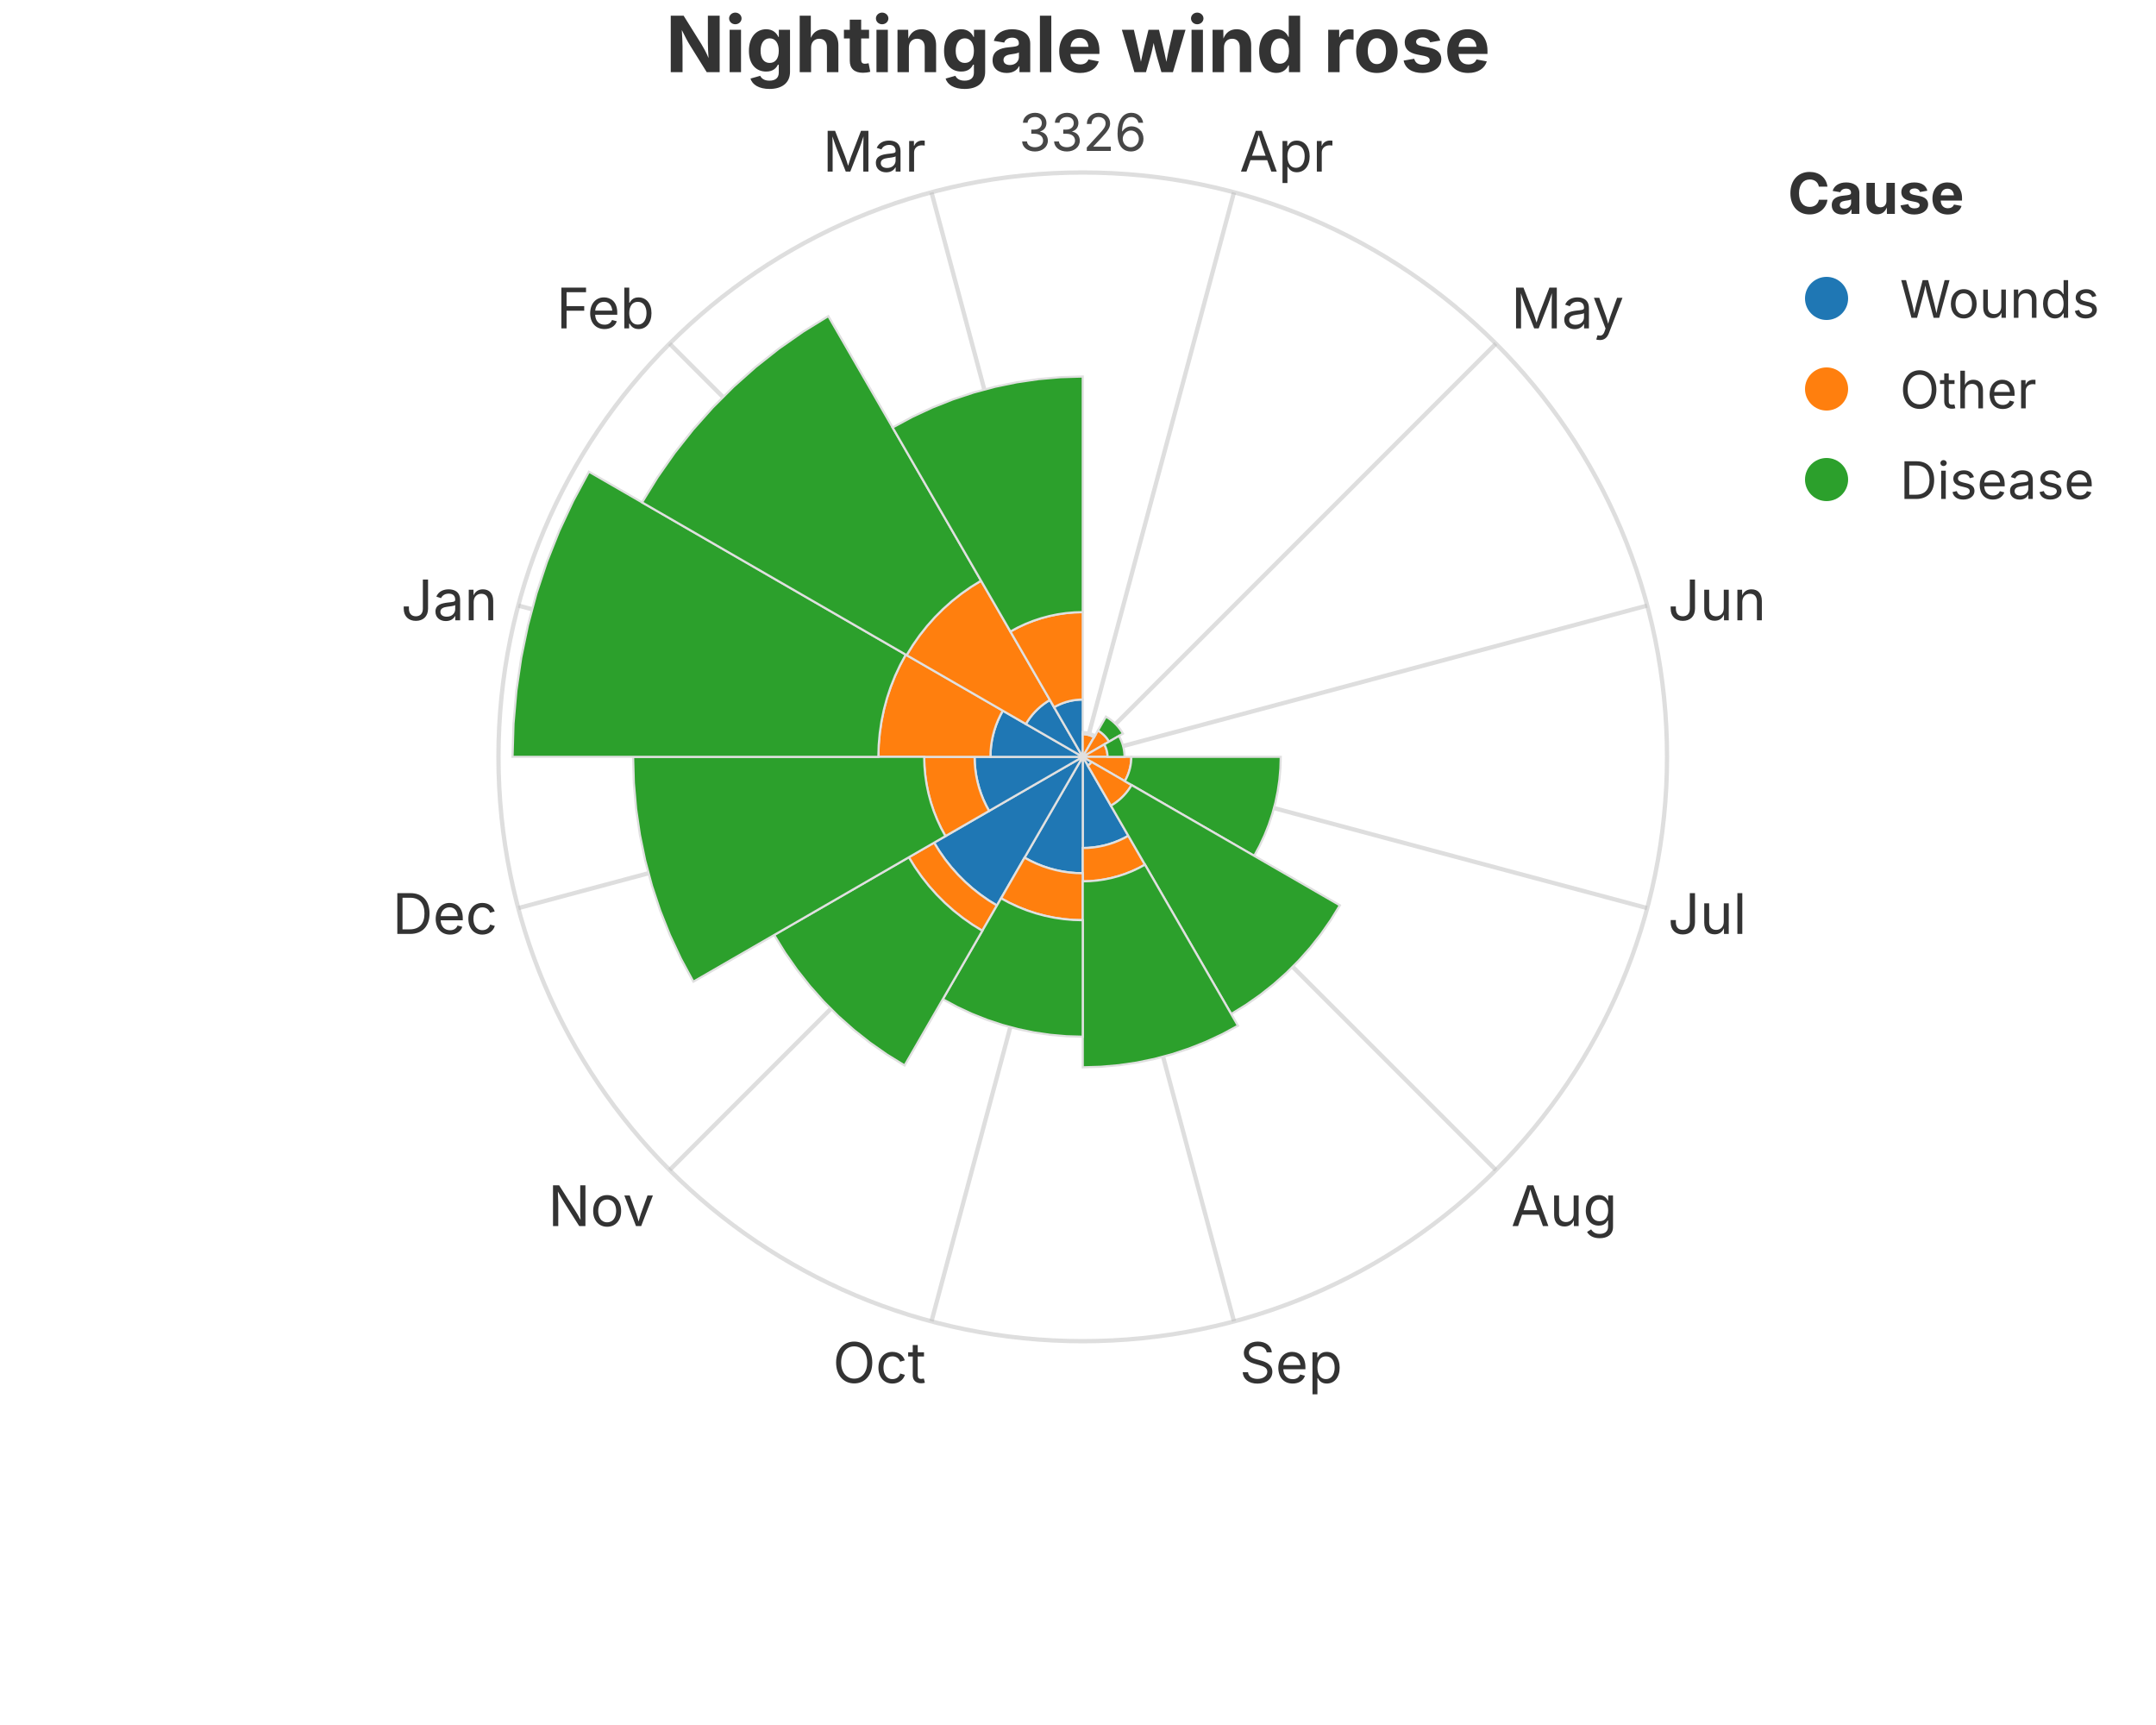
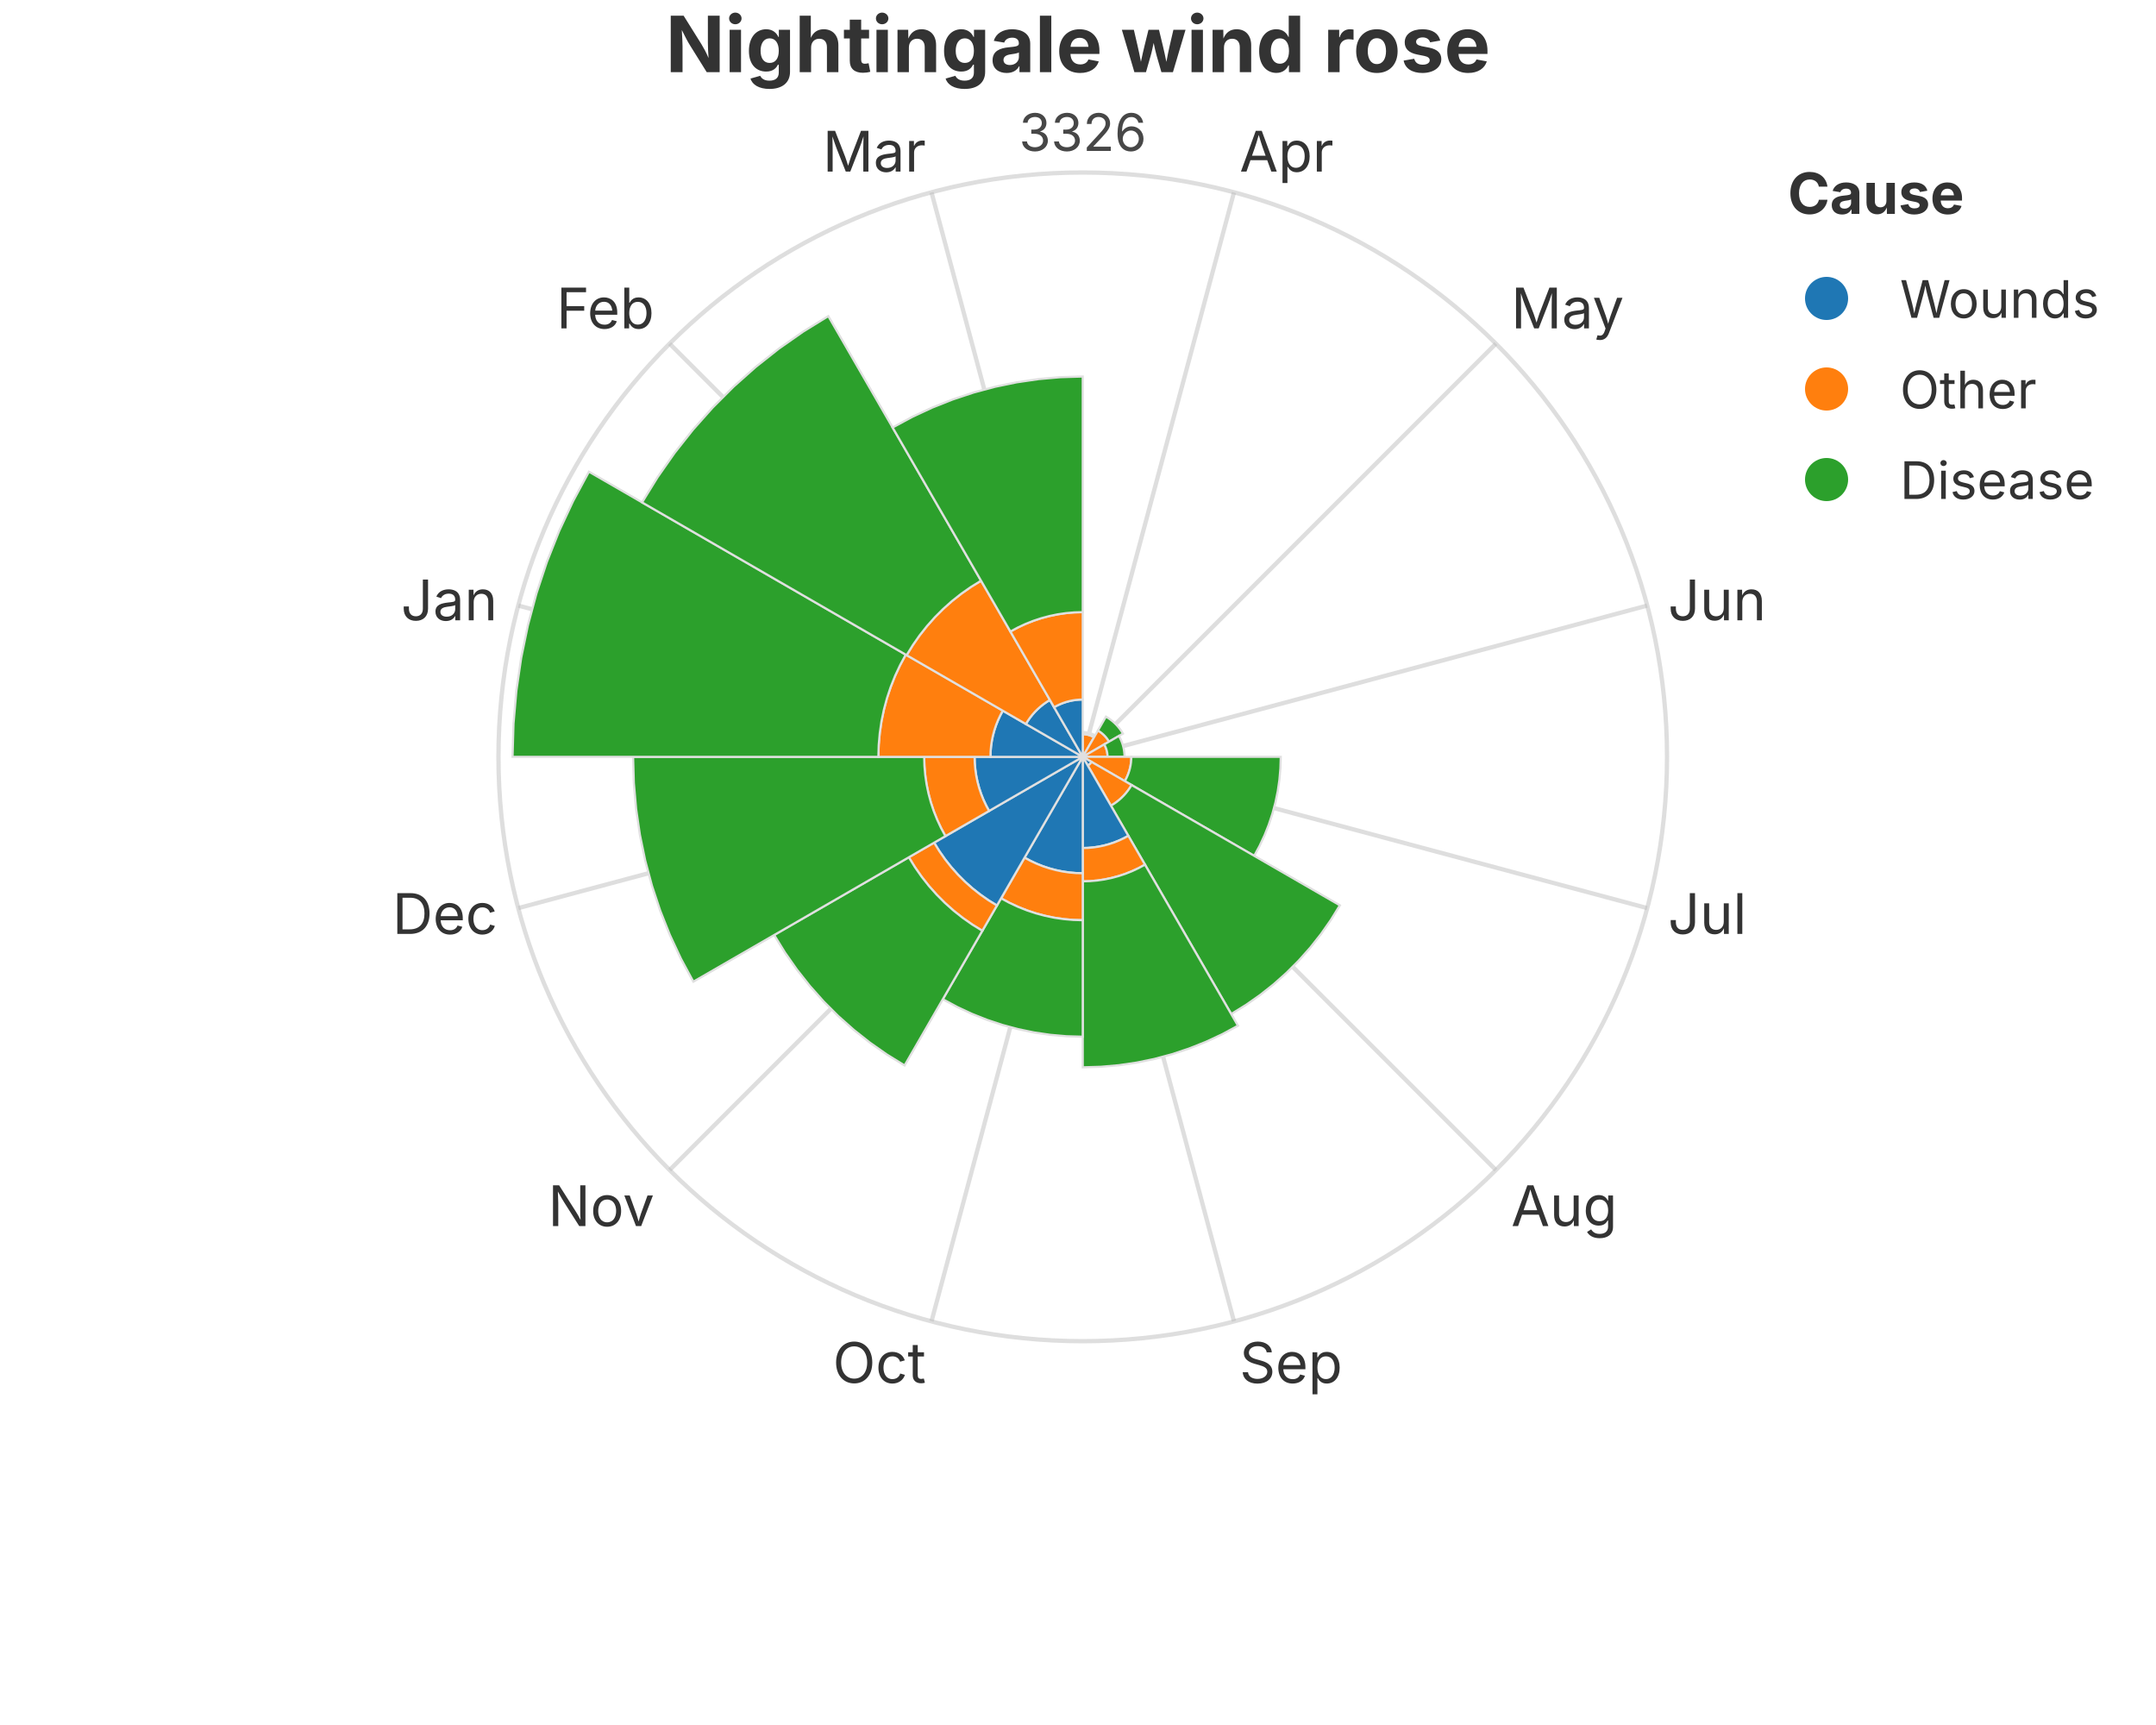
<svg xmlns="http://www.w3.org/2000/svg" width="500" height="400" viewBox="0 0 500 400">
  <rect width="100%" height="100%" fill="rgba(255,255,255,1.000)" />
  <text x="250.00" y="10.00" text-anchor="middle" dominant-baseline="middle" font-family="Inter, -apple-system, BlinkMacSystemFont, 'Segoe UI', Roboto, Helvetica, Arial, 'PingFang SC', 'Microsoft YaHei', Ubuntu, Cantarell, 'Noto Sans', sans-serif" font-size="18" fill="rgba(51,51,51,1.000)" font-weight="bold">Nightingale wind rose</text>
  <circle cx="251.10" cy="175.50" r="135.50" fill="none" stroke="rgba(189,189,189,1.000)" stroke-width="1.00" opacity="0.5" />
  <text x="251.10" y="35.00" font-size="12" font-family="Inter, -apple-system, BlinkMacSystemFont, 'Segoe UI', Roboto, Helvetica, Arial, 'PingFang SC', 'Microsoft YaHei', Ubuntu, Cantarell, 'Noto Sans', sans-serif" fill="rgba(51,51,51,1.000)" text-anchor="middle" dominant-baseline="auto" opacity="0.9">3326</text>
  <line x1="251.10" y1="175.50" x2="286.17" y2="44.62" stroke="rgba(189,189,189,1.000)" stroke-width="1.00" opacity="0.5" />
  <text x="287.46" y="39.79" font-size="13" font-family="Inter, -apple-system, BlinkMacSystemFont, 'Segoe UI', Roboto, Helvetica, Arial, 'PingFang SC', 'Microsoft YaHei', Ubuntu, Cantarell, 'Noto Sans', sans-serif" fill="rgba(51,51,51,1.000)" text-anchor="start" dominant-baseline="auto">Apr</text>
  <line x1="251.10" y1="175.50" x2="346.91" y2="79.69" stroke="rgba(189,189,189,1.000)" stroke-width="1.00" opacity="0.5" />
  <text x="350.45" y="76.15" font-size="13" font-family="Inter, -apple-system, BlinkMacSystemFont, 'Segoe UI', Roboto, Helvetica, Arial, 'PingFang SC', 'Microsoft YaHei', Ubuntu, Cantarell, 'Noto Sans', sans-serif" fill="rgba(51,51,51,1.000)" text-anchor="start" dominant-baseline="auto">May</text>
  <line x1="251.10" y1="175.50" x2="381.98" y2="140.43" stroke="rgba(189,189,189,1.000)" stroke-width="1.00" opacity="0.5" />
  <text x="386.81" y="139.14" font-size="13" font-family="Inter, -apple-system, BlinkMacSystemFont, 'Segoe UI', Roboto, Helvetica, Arial, 'PingFang SC', 'Microsoft YaHei', Ubuntu, Cantarell, 'Noto Sans', sans-serif" fill="rgba(51,51,51,1.000)" text-anchor="start" dominant-baseline="middle">Jun</text>
  <line x1="251.10" y1="175.50" x2="381.98" y2="210.57" stroke="rgba(189,189,189,1.000)" stroke-width="1.00" opacity="0.5" />
  <text x="386.81" y="211.86" font-size="13" font-family="Inter, -apple-system, BlinkMacSystemFont, 'Segoe UI', Roboto, Helvetica, Arial, 'PingFang SC', 'Microsoft YaHei', Ubuntu, Cantarell, 'Noto Sans', sans-serif" fill="rgba(51,51,51,1.000)" text-anchor="start" dominant-baseline="middle">Jul</text>
  <line x1="251.10" y1="175.50" x2="346.91" y2="271.31" stroke="rgba(189,189,189,1.000)" stroke-width="1.00" opacity="0.5" />
  <text x="350.45" y="274.85" font-size="13" font-family="Inter, -apple-system, BlinkMacSystemFont, 'Segoe UI', Roboto, Helvetica, Arial, 'PingFang SC', 'Microsoft YaHei', Ubuntu, Cantarell, 'Noto Sans', sans-serif" fill="rgba(51,51,51,1.000)" text-anchor="start" dominant-baseline="hanging">Aug</text>
  <line x1="251.10" y1="175.50" x2="286.17" y2="306.38" stroke="rgba(189,189,189,1.000)" stroke-width="1.00" opacity="0.5" />
  <text x="287.46" y="311.21" font-size="13" font-family="Inter, -apple-system, BlinkMacSystemFont, 'Segoe UI', Roboto, Helvetica, Arial, 'PingFang SC', 'Microsoft YaHei', Ubuntu, Cantarell, 'Noto Sans', sans-serif" fill="rgba(51,51,51,1.000)" text-anchor="start" dominant-baseline="hanging">Sep</text>
  <line x1="251.10" y1="175.50" x2="216.03" y2="306.38" stroke="rgba(189,189,189,1.000)" stroke-width="1.00" opacity="0.5" />
  <text x="214.74" y="311.21" font-size="13" font-family="Inter, -apple-system, BlinkMacSystemFont, 'Segoe UI', Roboto, Helvetica, Arial, 'PingFang SC', 'Microsoft YaHei', Ubuntu, Cantarell, 'Noto Sans', sans-serif" fill="rgba(51,51,51,1.000)" text-anchor="end" dominant-baseline="hanging">Oct</text>
  <line x1="251.10" y1="175.50" x2="155.29" y2="271.31" stroke="rgba(189,189,189,1.000)" stroke-width="1.00" opacity="0.5" />
  <text x="151.75" y="274.85" font-size="13" font-family="Inter, -apple-system, BlinkMacSystemFont, 'Segoe UI', Roboto, Helvetica, Arial, 'PingFang SC', 'Microsoft YaHei', Ubuntu, Cantarell, 'Noto Sans', sans-serif" fill="rgba(51,51,51,1.000)" text-anchor="end" dominant-baseline="hanging">Nov</text>
  <line x1="251.10" y1="175.50" x2="120.22" y2="210.57" stroke="rgba(189,189,189,1.000)" stroke-width="1.00" opacity="0.5" />
  <text x="115.39" y="211.86" font-size="13" font-family="Inter, -apple-system, BlinkMacSystemFont, 'Segoe UI', Roboto, Helvetica, Arial, 'PingFang SC', 'Microsoft YaHei', Ubuntu, Cantarell, 'Noto Sans', sans-serif" fill="rgba(51,51,51,1.000)" text-anchor="end" dominant-baseline="middle">Dec</text>
  <line x1="251.10" y1="175.50" x2="120.22" y2="140.43" stroke="rgba(189,189,189,1.000)" stroke-width="1.00" opacity="0.5" />
  <text x="115.39" y="139.14" font-size="13" font-family="Inter, -apple-system, BlinkMacSystemFont, 'Segoe UI', Roboto, Helvetica, Arial, 'PingFang SC', 'Microsoft YaHei', Ubuntu, Cantarell, 'Noto Sans', sans-serif" fill="rgba(51,51,51,1.000)" text-anchor="end" dominant-baseline="middle">Jan</text>
  <line x1="251.10" y1="175.50" x2="155.29" y2="79.69" stroke="rgba(189,189,189,1.000)" stroke-width="1.00" opacity="0.5" />
  <text x="151.75" y="76.15" font-size="13" font-family="Inter, -apple-system, BlinkMacSystemFont, 'Segoe UI', Roboto, Helvetica, Arial, 'PingFang SC', 'Microsoft YaHei', Ubuntu, Cantarell, 'Noto Sans', sans-serif" fill="rgba(51,51,51,1.000)" text-anchor="end" dominant-baseline="auto">Feb</text>
  <line x1="251.10" y1="175.50" x2="216.03" y2="44.62" stroke="rgba(189,189,189,1.000)" stroke-width="1.00" opacity="0.5" />
  <text x="214.74" y="39.79" font-size="13" font-family="Inter, -apple-system, BlinkMacSystemFont, 'Segoe UI', Roboto, Helvetica, Arial, 'PingFang SC', 'Microsoft YaHei', Ubuntu, Cantarell, 'Noto Sans', sans-serif" fill="rgba(51,51,51,1.000)" text-anchor="end" dominant-baseline="auto">Mar</text>
  <defs>
    <clipPath id="plot-clip-area">
      <rect x="102.600" y="40.000" width="297.000" height="271.000" />
    </clipPath>
  </defs>
  <polygon points="251.100,175.500 251.100,175.500 251.100,175.500 251.100,175.500 251.100,175.500 251.100,175.500 251.100,175.500 251.100,175.500 251.100,175.500 251.100,175.500 251.100,175.500 251.100,175.500 251.100,175.500 251.100,175.500 251.100,175.500 251.100,175.500 251.100,175.500 251.100,175.500 251.100,175.500 251.100,175.500" fill="rgba(31,119,180,1.000)" stroke="rgba(224,224,224,1.000)" stroke-width="0.500" fill-opacity="1.000" stroke-opacity="1.000" clip-path="url(#plot-clip-area)" />
+   <polygon points="251.100,175.500 251.100,170.247 251.405,170.256 251.710,170.282 252.012,170.326 252.312,170.388 252.607,170.467 252.897,170.563 253.181,170.676 253.458,170.805 253.727,170.950 251.100,175.500 251.100,175.500 251.100,175.500 251.100,175.500 251.100,175.500 251.100,175.500 251.100,175.500 251.100,175.500 251.100,175.500" fill="rgba(255,127,14,1.000)" stroke="rgba(224,224,224,1.000)" stroke-width="0.500" fill-opacity="1.000" stroke-opacity="1.000" clip-path="url(#plot-clip-area)" />
+   <polygon points="251.100,170.247 251.100,169.745 251.435,169.755 251.768,169.784 252.099,169.833 252.427,169.900 252.750,169.987 253.068,170.092 253.379,170.216 253.683,170.357 253.977,170.516 253.727,170.950 253.458,170.805 253.181,170.676 252.897,170.563 252.607,170.467 252.312,170.388 252.012,170.326 251.710,170.282 251.405,170.256" fill="rgba(44,160,44,1.000)" stroke="rgba(224,224,224,1.000)" stroke-width="0.500" fill-opacity="1.000" stroke-opacity="1.000" clip-path="url(#plot-clip-area)" />
  <polygon points="251.100,175.500 251.100,175.500 251.100,175.500 251.100,175.500 251.100,175.500 251.100,175.500 251.100,175.500 251.100,175.500 251.100,175.500 251.100,175.500 251.100,175.500 251.100,175.500 251.100,175.500 251.100,175.500 251.100,175.500 251.100,175.500 251.100,175.500 251.100,175.500 251.100,175.500 251.100,175.500" fill="rgba(31,119,180,1.000)" stroke="rgba(224,224,224,1.000)" stroke-width="0.500" fill-opacity="1.000" stroke-opacity="1.000" clip-path="url(#plot-clip-area)" />
+   <polygon points="251.100,175.500 254.624,169.396 254.973,169.611 255.309,169.847 255.630,170.101 255.937,170.373 256.227,170.663 256.499,170.970 256.753,171.291 256.989,171.627 257.204,171.976 251.100,175.500 251.100,175.500 251.100,175.500 251.100,175.500 251.100,175.500 251.100,175.500 251.100,175.500 251.100,175.500 251.100,175.500" fill="rgba(255,127,14,1.000)" stroke="rgba(224,224,224,1.000)" stroke-width="0.500" fill-opacity="1.000" stroke-opacity="1.000" clip-path="url(#plot-clip-area)" />
+   <polygon points="254.624,169.396 256.483,166.176 257.016,166.505 257.529,166.864 258.020,167.253 258.488,167.669 258.931,168.112 259.347,168.580 259.736,169.071 260.095,169.584 260.424,170.117 257.204,171.976 256.989,171.627 256.753,171.291 256.499,170.970 256.227,170.663 255.937,170.373 255.630,170.101 255.309,169.847 254.973,169.611" fill="rgba(44,160,44,1.000)" stroke="rgba(224,224,224,1.000)" stroke-width="0.500" fill-opacity="1.000" stroke-opacity="1.000" clip-path="url(#plot-clip-area)" />
  <polygon points="251.100,175.500 251.100,175.500 251.100,175.500 251.100,175.500 251.100,175.500 251.100,175.500 251.100,175.500 251.100,175.500 251.100,175.500 251.100,175.500 251.100,175.500 251.100,175.500 251.100,175.500 251.100,175.500 251.100,175.500 251.100,175.500 251.100,175.500 251.100,175.500 251.100,175.500 251.100,175.500" fill="rgba(31,119,180,1.000)" stroke="rgba(224,224,224,1.000)" stroke-width="0.500" fill-opacity="1.000" stroke-opacity="1.000" clip-path="url(#plot-clip-area)" />
+   <polygon points="251.100,175.500 256.084,172.623 256.243,172.917 256.384,173.221 256.508,173.532 256.613,173.850 256.700,174.173 256.767,174.501 256.816,174.832 256.845,175.165 256.855,175.500 251.100,175.500 251.100,175.500 251.100,175.500 251.100,175.500 251.100,175.500 251.100,175.500 251.100,175.500 251.100,175.500 251.100,175.500" fill="rgba(255,127,14,1.000)" stroke="rgba(224,224,224,1.000)" stroke-width="0.500" fill-opacity="1.000" stroke-opacity="1.000" clip-path="url(#plot-clip-area)" />
+   <polygon points="256.084,172.623 259.489,170.657 259.756,171.153 259.995,171.663 260.203,172.187 260.380,172.722 260.526,173.266 260.640,173.818 260.721,174.375 260.770,174.937 260.787,175.500 256.855,175.500 256.845,175.165 256.816,174.832 256.767,174.501 256.700,174.173 256.613,173.850 256.508,173.532 256.384,173.221 256.243,172.917" fill="rgba(44,160,44,1.000)" stroke="rgba(224,224,224,1.000)" stroke-width="0.500" fill-opacity="1.000" stroke-opacity="1.000" clip-path="url(#plot-clip-area)" />
  <polygon points="251.100,175.500 251.100,175.500 251.100,175.500 251.100,175.500 251.100,175.500 251.100,175.500 251.100,175.500 251.100,175.500 251.100,175.500 251.100,175.500 251.100,175.500 251.100,175.500 251.100,175.500 251.100,175.500 251.100,175.500 251.100,175.500 251.100,175.500 251.100,175.500 251.100,175.500 251.100,175.500" fill="rgba(31,119,180,1.000)" stroke="rgba(224,224,224,1.000)" stroke-width="0.500" fill-opacity="1.000" stroke-opacity="1.000" clip-path="url(#plot-clip-area)" />
+   <polygon points="251.100,175.500 262.367,175.500 262.348,176.155 262.291,176.808 262.196,177.457 262.063,178.098 261.894,178.731 261.688,179.354 261.446,179.963 261.169,180.557 260.858,181.134 251.100,175.500 251.100,175.500 251.100,175.500 251.100,175.500 251.100,175.500 251.100,175.500 251.100,175.500 251.100,175.500 251.100,175.500" fill="rgba(255,127,14,1.000)" stroke="rgba(224,224,224,1.000)" stroke-width="0.500" fill-opacity="1.000" stroke-opacity="1.000" clip-path="url(#plot-clip-area)" />
+   <polygon points="262.367,175.500 297.018,175.500 296.940,178.170 296.708,180.831 296.320,183.474 295.780,186.089 295.089,188.669 294.249,191.205 293.263,193.687 292.134,196.108 290.866,198.459 260.858,181.134 261.169,180.557 261.446,179.963 261.688,179.354 261.894,178.731 262.063,178.098 262.196,177.457 262.291,176.808 262.348,176.155" fill="rgba(44,160,44,1.000)" stroke="rgba(224,224,224,1.000)" stroke-width="0.500" fill-opacity="1.000" stroke-opacity="1.000" clip-path="url(#plot-clip-area)" />
  <polygon points="251.100,175.500 253.135,176.675 253.063,176.791 252.984,176.903 252.900,177.010 252.809,177.112 252.712,177.209 252.610,177.300 252.503,177.384 252.391,177.463 252.275,177.535 251.100,175.500 251.100,175.500 251.100,175.500 251.100,175.500 251.100,175.500 251.100,175.500 251.100,175.500 251.100,175.500 251.100,175.500" fill="rgba(31,119,180,1.000)" stroke="rgba(224,224,224,1.000)" stroke-width="0.500" fill-opacity="1.000" stroke-opacity="1.000" clip-path="url(#plot-clip-area)" />
+   <polygon points="253.135,176.675 262.428,182.040 262.029,182.688 261.592,183.311 261.120,183.908 260.615,184.477 260.077,185.015 259.508,185.520 258.911,185.992 258.288,186.429 257.640,186.828 252.275,177.535 252.391,177.463 252.503,177.384 252.610,177.300 252.712,177.209 252.809,177.112 252.900,177.010 252.984,176.903 253.063,176.791" fill="rgba(255,127,14,1.000)" stroke="rgba(224,224,224,1.000)" stroke-width="0.500" fill-opacity="1.000" stroke-opacity="1.000" clip-path="url(#plot-clip-area)" />
+   <polygon points="262.428,182.040 310.732,209.929 308.629,213.338 306.332,216.619 303.848,219.760 301.185,222.753 298.353,225.585 295.360,228.248 292.219,230.732 288.938,233.029 285.529,235.132 257.640,186.828 258.288,186.429 258.911,185.992 259.508,185.520 260.077,185.015 260.615,184.477 261.120,183.908 261.592,183.311 262.029,182.688" fill="rgba(44,160,44,1.000)" stroke="rgba(224,224,224,1.000)" stroke-width="0.500" fill-opacity="1.000" stroke-opacity="1.000" clip-path="url(#plot-clip-area)" />
  <polygon points="251.100,175.500 261.672,193.812 260.590,194.395 259.475,194.915 258.332,195.369 257.164,195.756 255.976,196.074 254.772,196.323 253.555,196.501 252.329,196.609 251.100,196.644 251.100,175.500 251.100,175.500 251.100,175.500 251.100,175.500 251.100,175.500 251.100,175.500 251.100,175.500 251.100,175.500 251.100,175.500" fill="rgba(31,119,180,1.000)" stroke="rgba(224,224,224,1.000)" stroke-width="0.500" fill-opacity="1.000" stroke-opacity="1.000" clip-path="url(#plot-clip-area)" />
+   <polygon points="261.672,193.812 265.535,200.502 264.057,201.299 262.535,202.009 260.974,202.629 259.380,203.157 257.758,203.591 256.113,203.931 254.452,204.174 252.779,204.321 251.100,204.370 251.100,196.644 252.329,196.609 253.555,196.501 254.772,196.323 255.976,196.074 257.164,195.756 258.332,195.369 259.475,194.915 260.590,194.395" fill="rgba(255,127,14,1.000)" stroke="rgba(224,224,224,1.000)" stroke-width="0.500" fill-opacity="1.000" stroke-opacity="1.000" clip-path="url(#plot-clip-area)" />
+   <polygon points="265.535,200.502 287.096,237.847 283.410,239.834 279.615,241.604 275.723,243.150 271.748,244.468 267.703,245.552 263.601,246.398 259.458,247.005 255.286,247.370 251.100,247.492 251.100,204.370 252.779,204.321 254.452,204.174 256.113,203.931 257.758,203.591 259.380,203.157 260.974,202.629 262.535,202.009 264.057,201.299" fill="rgba(44,160,44,1.000)" stroke="rgba(224,224,224,1.000)" stroke-width="0.500" fill-opacity="1.000" stroke-opacity="1.000" clip-path="url(#plot-clip-area)" />
  <polygon points="251.100,175.500 251.100,202.492 249.531,202.447 247.966,202.310 246.413,202.082 244.875,201.765 243.359,201.358 241.868,200.864 240.409,200.285 238.986,199.621 237.604,198.876 251.100,175.500 251.100,175.500 251.100,175.500 251.100,175.500 251.100,175.500 251.100,175.500 251.100,175.500 251.100,175.500 251.100,175.500" fill="rgba(31,119,180,1.000)" stroke="rgba(224,224,224,1.000)" stroke-width="0.500" fill-opacity="1.000" stroke-opacity="1.000" clip-path="url(#plot-clip-area)" />
+   <polygon points="251.100,202.492 251.100,213.383 248.897,213.318 246.702,213.126 244.522,212.807 242.364,212.361 240.235,211.791 238.143,211.098 236.096,210.284 234.098,209.353 232.159,208.307 237.604,198.876 238.986,199.621 240.409,200.285 241.868,200.864 243.359,201.358 244.875,201.765 246.413,202.082 247.966,202.310 249.531,202.447" fill="rgba(255,127,14,1.000)" stroke="rgba(224,224,224,1.000)" stroke-width="0.500" fill-opacity="1.000" stroke-opacity="1.000" clip-path="url(#plot-clip-area)" />
+   <polygon points="251.100,213.383 251.100,240.395 247.327,240.286 243.566,239.957 239.831,239.410 236.134,238.646 232.488,237.669 228.904,236.482 225.396,235.088 221.975,233.493 218.652,231.701 232.159,208.307 234.098,209.353 236.096,210.284 238.143,211.098 240.235,211.791 242.364,212.361 244.522,212.807 246.702,213.126 248.897,213.318" fill="rgba(44,160,44,1.000)" stroke="rgba(224,224,224,1.000)" stroke-width="0.500" fill-opacity="1.000" stroke-opacity="1.000" clip-path="url(#plot-clip-area)" />
  <polygon points="251.100,175.500 231.200,209.969 229.229,208.753 227.333,207.425 225.516,205.989 223.787,204.450 222.150,202.813 220.611,201.084 219.175,199.267 217.847,197.371 216.631,195.400 251.100,175.500 251.100,175.500 251.100,175.500 251.100,175.500 251.100,175.500 251.100,175.500 251.100,175.500 251.100,175.500 251.100,175.500" fill="rgba(31,119,180,1.000)" stroke="rgba(224,224,224,1.000)" stroke-width="0.500" fill-opacity="1.000" stroke-opacity="1.000" clip-path="url(#plot-clip-area)" />
+   <polygon points="231.200,209.969 227.813,215.835 225.507,214.412 223.288,212.859 221.162,211.178 219.139,209.377 217.223,207.461 215.422,205.438 213.742,203.312 212.188,201.093 210.765,198.787 216.631,195.400 217.847,197.371 219.175,199.267 220.611,201.084 222.150,202.813 223.787,204.450 225.516,205.989 227.333,207.425 229.229,208.753" fill="rgba(255,127,14,1.000)" stroke="rgba(224,224,224,1.000)" stroke-width="0.500" fill-opacity="1.000" stroke-opacity="1.000" clip-path="url(#plot-clip-area)" />
+   <polygon points="227.813,215.835 209.785,247.060 205.694,244.536 201.757,241.779 197.987,238.798 194.396,235.603 190.997,232.204 187.802,228.613 184.821,224.843 182.064,220.906 179.540,216.815 210.765,198.787 212.188,201.093 213.742,203.312 215.422,205.438 217.223,207.461 219.139,209.377 221.162,211.178 223.288,212.859 225.507,214.412" fill="rgba(44,160,44,1.000)" stroke="rgba(224,224,224,1.000)" stroke-width="0.500" fill-opacity="1.000" stroke-opacity="1.000" clip-path="url(#plot-clip-area)" />
  <polygon points="251.100,175.500 229.376,188.042 228.684,186.758 228.067,185.435 227.528,184.079 227.069,182.694 226.692,181.285 226.397,179.856 226.185,178.412 226.058,176.959 226.016,175.500 251.100,175.500 251.100,175.500 251.100,175.500 251.100,175.500 251.100,175.500 251.100,175.500 251.100,175.500 251.100,175.500 251.100,175.500" fill="rgba(31,119,180,1.000)" stroke="rgba(224,224,224,1.000)" stroke-width="0.500" fill-opacity="1.000" stroke-opacity="1.000" clip-path="url(#plot-clip-area)" />
+   <polygon points="229.376,188.042 219.253,193.887 218.238,192.004 217.334,190.065 216.544,188.077 215.871,186.047 215.318,183.981 214.885,181.886 214.575,179.769 214.389,177.638 214.326,175.500 226.016,175.500 226.058,176.959 226.185,178.412 226.397,179.856 226.692,181.285 227.069,182.694 227.528,184.079 228.067,185.435 228.684,186.758" fill="rgba(255,127,14,1.000)" stroke="rgba(224,224,224,1.000)" stroke-width="0.500" fill-opacity="1.000" stroke-opacity="1.000" clip-path="url(#plot-clip-area)" />
+   <polygon points="219.253,193.887 160.794,227.638 157.915,222.299 155.352,216.802 153.112,211.165 151.204,205.407 149.635,199.548 148.408,193.607 147.529,187.606 147.000,181.563 146.824,175.500 214.326,175.500 214.389,177.638 214.575,179.769 214.885,181.886 215.318,183.981 215.871,186.047 216.544,188.077 217.334,190.065 218.238,192.004" fill="rgba(44,160,44,1.000)" stroke="rgba(224,224,224,1.000)" stroke-width="0.500" fill-opacity="1.000" stroke-opacity="1.000" clip-path="url(#plot-clip-area)" />
  <polygon points="251.100,175.500 229.696,175.500 229.732,174.255 229.841,173.015 230.021,171.783 230.273,170.564 230.595,169.361 230.987,168.179 231.447,167.022 231.973,165.894 232.564,164.798 251.100,175.500 251.100,175.500 251.100,175.500 251.100,175.500 251.100,175.500 251.100,175.500 251.100,175.500 251.100,175.500 251.100,175.500" fill="rgba(31,119,180,1.000)" stroke="rgba(224,224,224,1.000)" stroke-width="0.500" fill-opacity="1.000" stroke-opacity="1.000" clip-path="url(#plot-clip-area)" />
+   <polygon points="229.696,175.500 203.703,175.500 203.783,172.744 204.024,169.998 204.423,167.270 204.981,164.570 205.694,161.906 206.562,159.289 207.579,156.727 208.745,154.228 210.053,151.802 232.564,164.798 231.973,165.894 231.447,167.022 230.987,168.179 230.595,169.361 230.273,170.564 230.021,171.783 229.841,173.015 229.732,174.255" fill="rgba(255,127,14,1.000)" stroke="rgba(224,224,224,1.000)" stroke-width="0.500" fill-opacity="1.000" stroke-opacity="1.000" clip-path="url(#plot-clip-area)" />
+   <polygon points="203.703,175.500 118.866,175.500 119.089,167.811 119.760,160.149 120.874,152.538 122.430,145.005 124.421,137.575 126.840,130.273 129.680,123.125 132.931,116.153 136.582,109.383 210.053,151.802 208.745,154.228 207.579,156.727 206.562,159.289 205.694,161.906 204.981,164.570 204.423,167.270 204.024,169.998 203.783,172.744" fill="rgba(44,160,44,1.000)" stroke="rgba(224,224,224,1.000)" stroke-width="0.500" fill-opacity="1.000" stroke-opacity="1.000" clip-path="url(#plot-clip-area)" />
  <polygon points="251.100,175.500 237.914,167.887 238.379,167.133 238.887,166.408 239.436,165.713 240.025,165.051 240.652,164.425 241.313,163.836 242.008,163.287 242.733,162.779 243.487,162.314 251.100,175.500 251.100,175.500 251.100,175.500 251.100,175.500 251.100,175.500 251.100,175.500 251.100,175.500 251.100,175.500 251.100,175.500" fill="rgba(31,119,180,1.000)" stroke="rgba(224,224,224,1.000)" stroke-width="0.500" fill-opacity="1.000" stroke-opacity="1.000" clip-path="url(#plot-clip-area)" />
+   <polygon points="237.914,167.887 210.255,151.918 211.696,149.583 213.269,147.336 214.971,145.184 216.795,143.135 218.735,141.195 220.784,139.371 222.936,137.669 225.183,136.096 227.518,134.655 243.487,162.314 242.733,162.779 242.008,163.287 241.313,163.836 240.652,164.425 240.025,165.051 239.436,165.713 238.887,166.408 238.379,167.133" fill="rgba(255,127,14,1.000)" stroke="rgba(224,224,224,1.000)" stroke-width="0.500" fill-opacity="1.000" stroke-opacity="1.000" clip-path="url(#plot-clip-area)" />
+   <polygon points="210.255,151.918 148.902,116.496 152.506,110.654 156.443,105.031 160.701,99.646 165.264,94.518 170.118,89.664 175.246,85.101 180.631,80.843 186.254,76.906 192.096,73.302 227.518,134.655 225.183,136.096 222.936,137.669 220.784,139.371 218.735,141.195 216.795,143.135 214.971,145.184 213.269,147.336 211.696,149.583" fill="rgba(44,160,44,1.000)" stroke="rgba(224,224,224,1.000)" stroke-width="0.500" fill-opacity="1.000" stroke-opacity="1.000" clip-path="url(#plot-clip-area)" />
  <polygon points="251.100,175.500 244.455,163.990 245.135,163.624 245.836,163.297 246.555,163.011 247.288,162.768 248.035,162.568 248.792,162.412 249.557,162.300 250.327,162.232 251.100,162.210 251.100,175.500 251.100,175.500 251.100,175.500 251.100,175.500 251.100,175.500 251.100,175.500 251.100,175.500 251.100,175.500 251.100,175.500" fill="rgba(31,119,180,1.000)" stroke="rgba(224,224,224,1.000)" stroke-width="0.500" fill-opacity="1.000" stroke-opacity="1.000" clip-path="url(#plot-clip-area)" />
-   <polygon points="251.100,175.500 251.100,170.247 251.405,170.256 251.710,170.282 252.012,170.326 252.312,170.388 252.607,170.467 252.897,170.563 253.181,170.676 253.458,170.805 253.727,170.950 251.100,175.500 251.100,175.500 251.100,175.500 251.100,175.500 251.100,175.500 251.100,175.500 251.100,175.500 251.100,175.500 251.100,175.500" fill="rgba(255,127,14,1.000)" stroke="rgba(224,224,224,1.000)" stroke-width="0.500" fill-opacity="1.000" stroke-opacity="1.000" clip-path="url(#plot-clip-area)" />
-   <polygon points="251.100,175.500 254.624,169.396 254.973,169.611 255.309,169.847 255.630,170.101 255.937,170.373 256.227,170.663 256.499,170.970 256.753,171.291 256.989,171.627 257.204,171.976 251.100,175.500 251.100,175.500 251.100,175.500 251.100,175.500 251.100,175.500 251.100,175.500 251.100,175.500 251.100,175.500 251.100,175.500" fill="rgba(255,127,14,1.000)" stroke="rgba(224,224,224,1.000)" stroke-width="0.500" fill-opacity="1.000" stroke-opacity="1.000" clip-path="url(#plot-clip-area)" />
-   <polygon points="251.100,175.500 256.084,172.623 256.243,172.917 256.384,173.221 256.508,173.532 256.613,173.850 256.700,174.173 256.767,174.501 256.816,174.832 256.845,175.165 256.855,175.500 251.100,175.500 251.100,175.500 251.100,175.500 251.100,175.500 251.100,175.500 251.100,175.500 251.100,175.500 251.100,175.500 251.100,175.500" fill="rgba(255,127,14,1.000)" stroke="rgba(224,224,224,1.000)" stroke-width="0.500" fill-opacity="1.000" stroke-opacity="1.000" clip-path="url(#plot-clip-area)" />
-   <polygon points="251.100,175.500 262.367,175.500 262.348,176.155 262.291,176.808 262.196,177.457 262.063,178.098 261.894,178.731 261.688,179.354 261.446,179.963 261.169,180.557 260.858,181.134 251.100,175.500 251.100,175.500 251.100,175.500 251.100,175.500 251.100,175.500 251.100,175.500 251.100,175.500 251.100,175.500 251.100,175.500" fill="rgba(255,127,14,1.000)" stroke="rgba(224,224,224,1.000)" stroke-width="0.500" fill-opacity="1.000" stroke-opacity="1.000" clip-path="url(#plot-clip-area)" />
-   <polygon points="253.135,176.675 262.428,182.040 262.029,182.688 261.592,183.311 261.120,183.908 260.615,184.477 260.077,185.015 259.508,185.520 258.911,185.992 258.288,186.429 257.640,186.828 252.275,177.535 252.391,177.463 252.503,177.384 252.610,177.300 252.712,177.209 252.809,177.112 252.900,177.010 252.984,176.903 253.063,176.791" fill="rgba(255,127,14,1.000)" stroke="rgba(224,224,224,1.000)" stroke-width="0.500" fill-opacity="1.000" stroke-opacity="1.000" clip-path="url(#plot-clip-area)" />
-   <polygon points="261.672,193.812 265.535,200.502 264.057,201.299 262.535,202.009 260.974,202.629 259.380,203.157 257.758,203.591 256.113,203.931 254.452,204.174 252.779,204.321 251.100,204.370 251.100,196.644 252.329,196.609 253.555,196.501 254.772,196.323 255.976,196.074 257.164,195.756 258.332,195.369 259.475,194.915 260.590,194.395" fill="rgba(255,127,14,1.000)" stroke="rgba(224,224,224,1.000)" stroke-width="0.500" fill-opacity="1.000" stroke-opacity="1.000" clip-path="url(#plot-clip-area)" />
-   <polygon points="251.100,202.492 251.100,213.383 248.897,213.318 246.702,213.126 244.522,212.807 242.364,212.361 240.235,211.791 238.143,211.098 236.096,210.284 234.098,209.353 232.159,208.307 237.604,198.876 238.986,199.621 240.409,200.285 241.868,200.864 243.359,201.358 244.875,201.765 246.413,202.082 247.966,202.310 249.531,202.447" fill="rgba(255,127,14,1.000)" stroke="rgba(224,224,224,1.000)" stroke-width="0.500" fill-opacity="1.000" stroke-opacity="1.000" clip-path="url(#plot-clip-area)" />
-   <polygon points="231.200,209.969 227.813,215.835 225.507,214.412 223.288,212.859 221.162,211.178 219.139,209.377 217.223,207.461 215.422,205.438 213.742,203.312 212.188,201.093 210.765,198.787 216.631,195.400 217.847,197.371 219.175,199.267 220.611,201.084 222.150,202.813 223.787,204.450 225.516,205.989 227.333,207.425 229.229,208.753" fill="rgba(255,127,14,1.000)" stroke="rgba(224,224,224,1.000)" stroke-width="0.500" fill-opacity="1.000" stroke-opacity="1.000" clip-path="url(#plot-clip-area)" />
-   <polygon points="229.376,188.042 219.253,193.887 218.238,192.004 217.334,190.065 216.544,188.077 215.871,186.047 215.318,183.981 214.885,181.886 214.575,179.769 214.389,177.638 214.326,175.500 226.016,175.500 226.058,176.959 226.185,178.412 226.397,179.856 226.692,181.285 227.069,182.694 227.528,184.079 228.067,185.435 228.684,186.758" fill="rgba(255,127,14,1.000)" stroke="rgba(224,224,224,1.000)" stroke-width="0.500" fill-opacity="1.000" stroke-opacity="1.000" clip-path="url(#plot-clip-area)" />
-   <polygon points="229.696,175.500 203.703,175.500 203.783,172.744 204.024,169.998 204.423,167.270 204.981,164.570 205.694,161.906 206.562,159.289 207.579,156.727 208.745,154.228 210.053,151.802 232.564,164.798 231.973,165.894 231.447,167.022 230.987,168.179 230.595,169.361 230.273,170.564 230.021,171.783 229.841,173.015 229.732,174.255" fill="rgba(255,127,14,1.000)" stroke="rgba(224,224,224,1.000)" stroke-width="0.500" fill-opacity="1.000" stroke-opacity="1.000" clip-path="url(#plot-clip-area)" />
-   <polygon points="237.914,167.887 210.255,151.918 211.696,149.583 213.269,147.336 214.971,145.184 216.795,143.135 218.735,141.195 220.784,139.371 222.936,137.669 225.183,136.096 227.518,134.655 243.487,162.314 242.733,162.779 242.008,163.287 241.313,163.836 240.652,164.425 240.025,165.051 239.436,165.713 238.887,166.408 238.379,167.133" fill="rgba(255,127,14,1.000)" stroke="rgba(224,224,224,1.000)" stroke-width="0.500" fill-opacity="1.000" stroke-opacity="1.000" clip-path="url(#plot-clip-area)" />
  <polygon points="244.455,163.990 234.322,146.440 236.040,145.513 237.809,144.689 239.623,143.968 241.476,143.354 243.362,142.849 245.273,142.454 247.204,142.171 249.149,142.001 251.100,141.944 251.100,162.210 250.327,162.232 249.557,162.300 248.792,162.412 248.035,162.568 247.288,162.768 246.555,163.011 245.836,163.297 245.135,163.624" fill="rgba(255,127,14,1.000)" stroke="rgba(224,224,224,1.000)" stroke-width="0.500" fill-opacity="1.000" stroke-opacity="1.000" clip-path="url(#plot-clip-area)" />
-   <polygon points="251.100,170.247 251.100,169.745 251.435,169.755 251.768,169.784 252.099,169.833 252.427,169.900 252.750,169.987 253.068,170.092 253.379,170.216 253.683,170.357 253.977,170.516 253.727,170.950 253.458,170.805 253.181,170.676 252.897,170.563 252.607,170.467 252.312,170.388 252.012,170.326 251.710,170.282 251.405,170.256" fill="rgba(44,160,44,1.000)" stroke="rgba(224,224,224,1.000)" stroke-width="0.500" fill-opacity="1.000" stroke-opacity="1.000" clip-path="url(#plot-clip-area)" />
-   <polygon points="254.624,169.396 256.483,166.176 257.016,166.505 257.529,166.864 258.020,167.253 258.488,167.669 258.931,168.112 259.347,168.580 259.736,169.071 260.095,169.584 260.424,170.117 257.204,171.976 256.989,171.627 256.753,171.291 256.499,170.970 256.227,170.663 255.937,170.373 255.630,170.101 255.309,169.847 254.973,169.611" fill="rgba(44,160,44,1.000)" stroke="rgba(224,224,224,1.000)" stroke-width="0.500" fill-opacity="1.000" stroke-opacity="1.000" clip-path="url(#plot-clip-area)" />
-   <polygon points="256.084,172.623 259.489,170.657 259.756,171.153 259.995,171.663 260.203,172.187 260.380,172.722 260.526,173.266 260.640,173.818 260.721,174.375 260.770,174.937 260.787,175.500 256.855,175.500 256.845,175.165 256.816,174.832 256.767,174.501 256.700,174.173 256.613,173.850 256.508,173.532 256.384,173.221 256.243,172.917" fill="rgba(44,160,44,1.000)" stroke="rgba(224,224,224,1.000)" stroke-width="0.500" fill-opacity="1.000" stroke-opacity="1.000" clip-path="url(#plot-clip-area)" />
-   <polygon points="262.367,175.500 297.018,175.500 296.940,178.170 296.708,180.831 296.320,183.474 295.780,186.089 295.089,188.669 294.249,191.205 293.263,193.687 292.134,196.108 290.866,198.459 260.858,181.134 261.169,180.557 261.446,179.963 261.688,179.354 261.894,178.731 262.063,178.098 262.196,177.457 262.291,176.808 262.348,176.155" fill="rgba(44,160,44,1.000)" stroke="rgba(224,224,224,1.000)" stroke-width="0.500" fill-opacity="1.000" stroke-opacity="1.000" clip-path="url(#plot-clip-area)" />
-   <polygon points="262.428,182.040 310.732,209.929 308.629,213.338 306.332,216.619 303.848,219.760 301.185,222.753 298.353,225.585 295.360,228.248 292.219,230.732 288.938,233.029 285.529,235.132 257.640,186.828 258.288,186.429 258.911,185.992 259.508,185.520 260.077,185.015 260.615,184.477 261.120,183.908 261.592,183.311 262.029,182.688" fill="rgba(44,160,44,1.000)" stroke="rgba(224,224,224,1.000)" stroke-width="0.500" fill-opacity="1.000" stroke-opacity="1.000" clip-path="url(#plot-clip-area)" />
-   <polygon points="265.535,200.502 287.096,237.847 283.410,239.834 279.615,241.604 275.723,243.150 271.748,244.468 267.703,245.552 263.601,246.398 259.458,247.005 255.286,247.370 251.100,247.492 251.100,204.370 252.779,204.321 254.452,204.174 256.113,203.931 257.758,203.591 259.380,203.157 260.974,202.629 262.535,202.009 264.057,201.299" fill="rgba(44,160,44,1.000)" stroke="rgba(224,224,224,1.000)" stroke-width="0.500" fill-opacity="1.000" stroke-opacity="1.000" clip-path="url(#plot-clip-area)" />
-   <polygon points="251.100,213.383 251.100,240.395 247.327,240.286 243.566,239.957 239.831,239.410 236.134,238.646 232.488,237.669 228.904,236.482 225.396,235.088 221.975,233.493 218.652,231.701 232.159,208.307 234.098,209.353 236.096,210.284 238.143,211.098 240.235,211.791 242.364,212.361 244.522,212.807 246.702,213.126 248.897,213.318" fill="rgba(44,160,44,1.000)" stroke="rgba(224,224,224,1.000)" stroke-width="0.500" fill-opacity="1.000" stroke-opacity="1.000" clip-path="url(#plot-clip-area)" />
-   <polygon points="227.813,215.835 209.785,247.060 205.694,244.536 201.757,241.779 197.987,238.798 194.396,235.603 190.997,232.204 187.802,228.613 184.821,224.843 182.064,220.906 179.540,216.815 210.765,198.787 212.188,201.093 213.742,203.312 215.422,205.438 217.223,207.461 219.139,209.377 221.162,211.178 223.288,212.859 225.507,214.412" fill="rgba(44,160,44,1.000)" stroke="rgba(224,224,224,1.000)" stroke-width="0.500" fill-opacity="1.000" stroke-opacity="1.000" clip-path="url(#plot-clip-area)" />
-   <polygon points="219.253,193.887 160.794,227.638 157.915,222.299 155.352,216.802 153.112,211.165 151.204,205.407 149.635,199.548 148.408,193.607 147.529,187.606 147.000,181.563 146.824,175.500 214.326,175.500 214.389,177.638 214.575,179.769 214.885,181.886 215.318,183.981 215.871,186.047 216.544,188.077 217.334,190.065 218.238,192.004" fill="rgba(44,160,44,1.000)" stroke="rgba(224,224,224,1.000)" stroke-width="0.500" fill-opacity="1.000" stroke-opacity="1.000" clip-path="url(#plot-clip-area)" />
-   <polygon points="203.703,175.500 118.866,175.500 119.089,167.811 119.760,160.149 120.874,152.538 122.430,145.005 124.421,137.575 126.840,130.273 129.680,123.125 132.931,116.153 136.582,109.383 210.053,151.802 208.745,154.228 207.579,156.727 206.562,159.289 205.694,161.906 204.981,164.570 204.423,167.270 204.024,169.998 203.783,172.744" fill="rgba(44,160,44,1.000)" stroke="rgba(224,224,224,1.000)" stroke-width="0.500" fill-opacity="1.000" stroke-opacity="1.000" clip-path="url(#plot-clip-area)" />
-   <polygon points="210.255,151.918 148.902,116.496 152.506,110.654 156.443,105.031 160.701,99.646 165.264,94.518 170.118,89.664 175.246,85.101 180.631,80.843 186.254,76.906 192.096,73.302 227.518,134.655 225.183,136.096 222.936,137.669 220.784,139.371 218.735,141.195 216.795,143.135 214.971,145.184 213.269,147.336 211.696,149.583" fill="rgba(44,160,44,1.000)" stroke="rgba(224,224,224,1.000)" stroke-width="0.500" fill-opacity="1.000" stroke-opacity="1.000" clip-path="url(#plot-clip-area)" />
  <polygon points="234.322,146.440 207.006,99.127 211.521,96.693 216.171,94.525 220.938,92.631 225.808,91.017 230.763,89.689 235.786,88.652 240.862,87.909 245.972,87.462 251.100,87.312 251.100,141.944 249.149,142.001 247.204,142.171 245.273,142.454 243.362,142.849 241.476,143.354 239.623,143.968 237.809,144.689 236.040,145.513" fill="rgba(44,160,44,1.000)" stroke="rgba(224,224,224,1.000)" stroke-width="0.500" fill-opacity="1.000" stroke-opacity="1.000" clip-path="url(#plot-clip-area)" />
  <text x="414.600" y="49.600" font-size="13.2" font-family="Inter, -apple-system, BlinkMacSystemFont, 'Segoe UI', Roboto, Helvetica, Arial, 'PingFang SC', 'Microsoft YaHei', Ubuntu, Cantarell, 'Noto Sans', sans-serif" fill="rgba(51,51,51,1.000)" fill-opacity="1.000" text-anchor="start" font-weight="bold">Cause</text>
  <circle cx="423.600" cy="69.200" r="5.000" fill="rgba(31,119,180,1.000)" stroke="none" stroke-width="0.000" fill-opacity="1.000" stroke-opacity="1.000" />
  <text x="440.600" y="73.700" font-size="12.0" font-family="Inter, -apple-system, BlinkMacSystemFont, 'Segoe UI', Roboto, Helvetica, Arial, 'PingFang SC', 'Microsoft YaHei', Ubuntu, Cantarell, 'Noto Sans', sans-serif" fill="rgba(51,51,51,1.000)" fill-opacity="1.000" text-anchor="start" font-weight="normal">Wounds</text>
  <circle cx="423.600" cy="90.200" r="5.000" fill="rgba(255,127,14,1.000)" stroke="none" stroke-width="0.000" fill-opacity="1.000" stroke-opacity="1.000" />
  <text x="440.600" y="94.700" font-size="12.0" font-family="Inter, -apple-system, BlinkMacSystemFont, 'Segoe UI', Roboto, Helvetica, Arial, 'PingFang SC', 'Microsoft YaHei', Ubuntu, Cantarell, 'Noto Sans', sans-serif" fill="rgba(51,51,51,1.000)" fill-opacity="1.000" text-anchor="start" font-weight="normal">Other</text>
  <circle cx="423.600" cy="111.200" r="5.000" fill="rgba(44,160,44,1.000)" stroke="none" stroke-width="0.000" fill-opacity="1.000" stroke-opacity="1.000" />
  <text x="440.600" y="115.700" font-size="12.0" font-family="Inter, -apple-system, BlinkMacSystemFont, 'Segoe UI', Roboto, Helvetica, Arial, 'PingFang SC', 'Microsoft YaHei', Ubuntu, Cantarell, 'Noto Sans', sans-serif" fill="rgba(51,51,51,1.000)" fill-opacity="1.000" text-anchor="start" font-weight="normal">Disease</text>
</svg>
